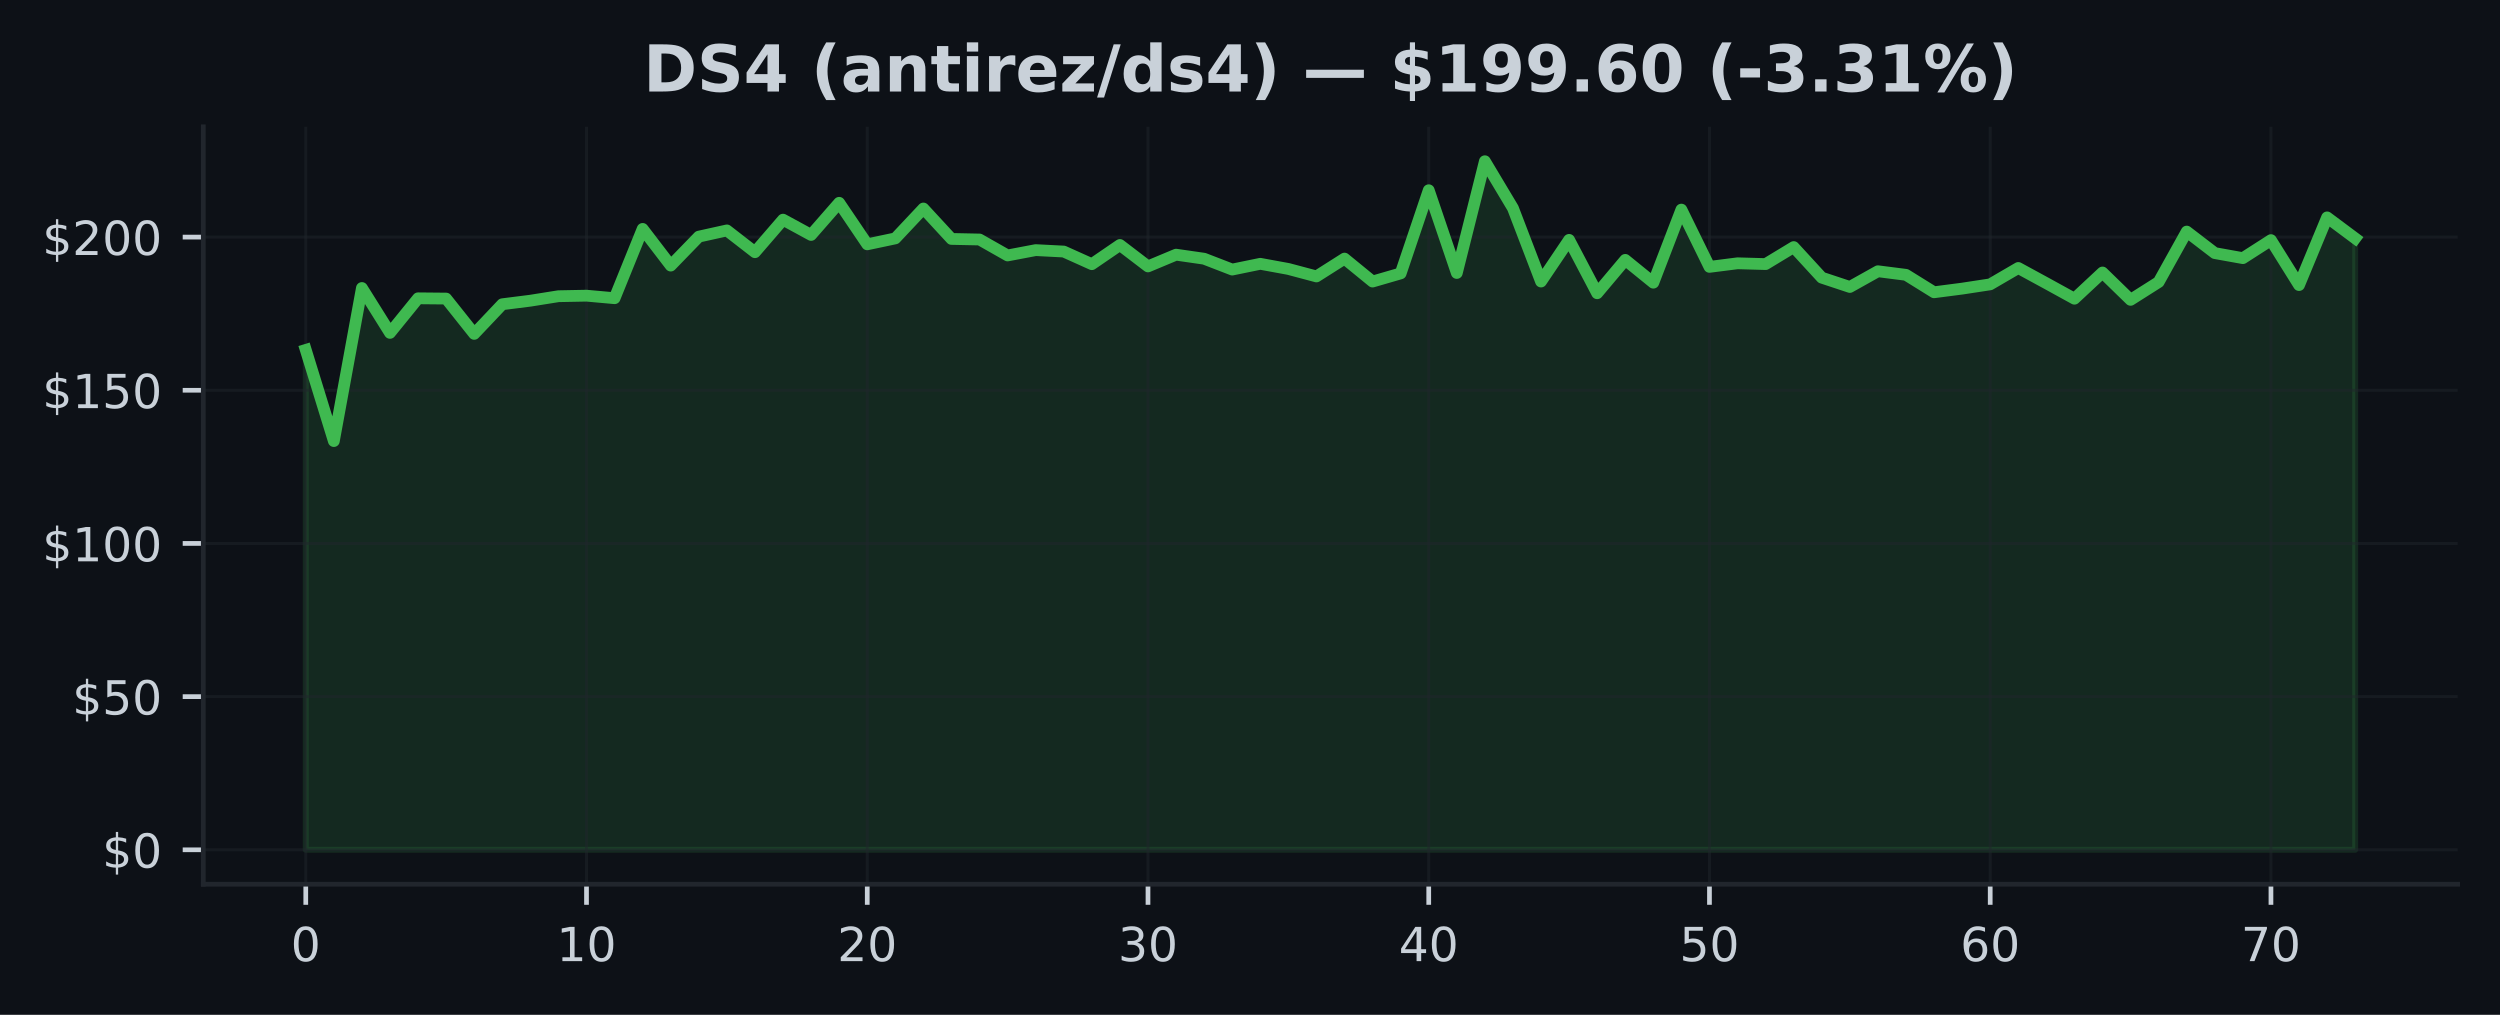
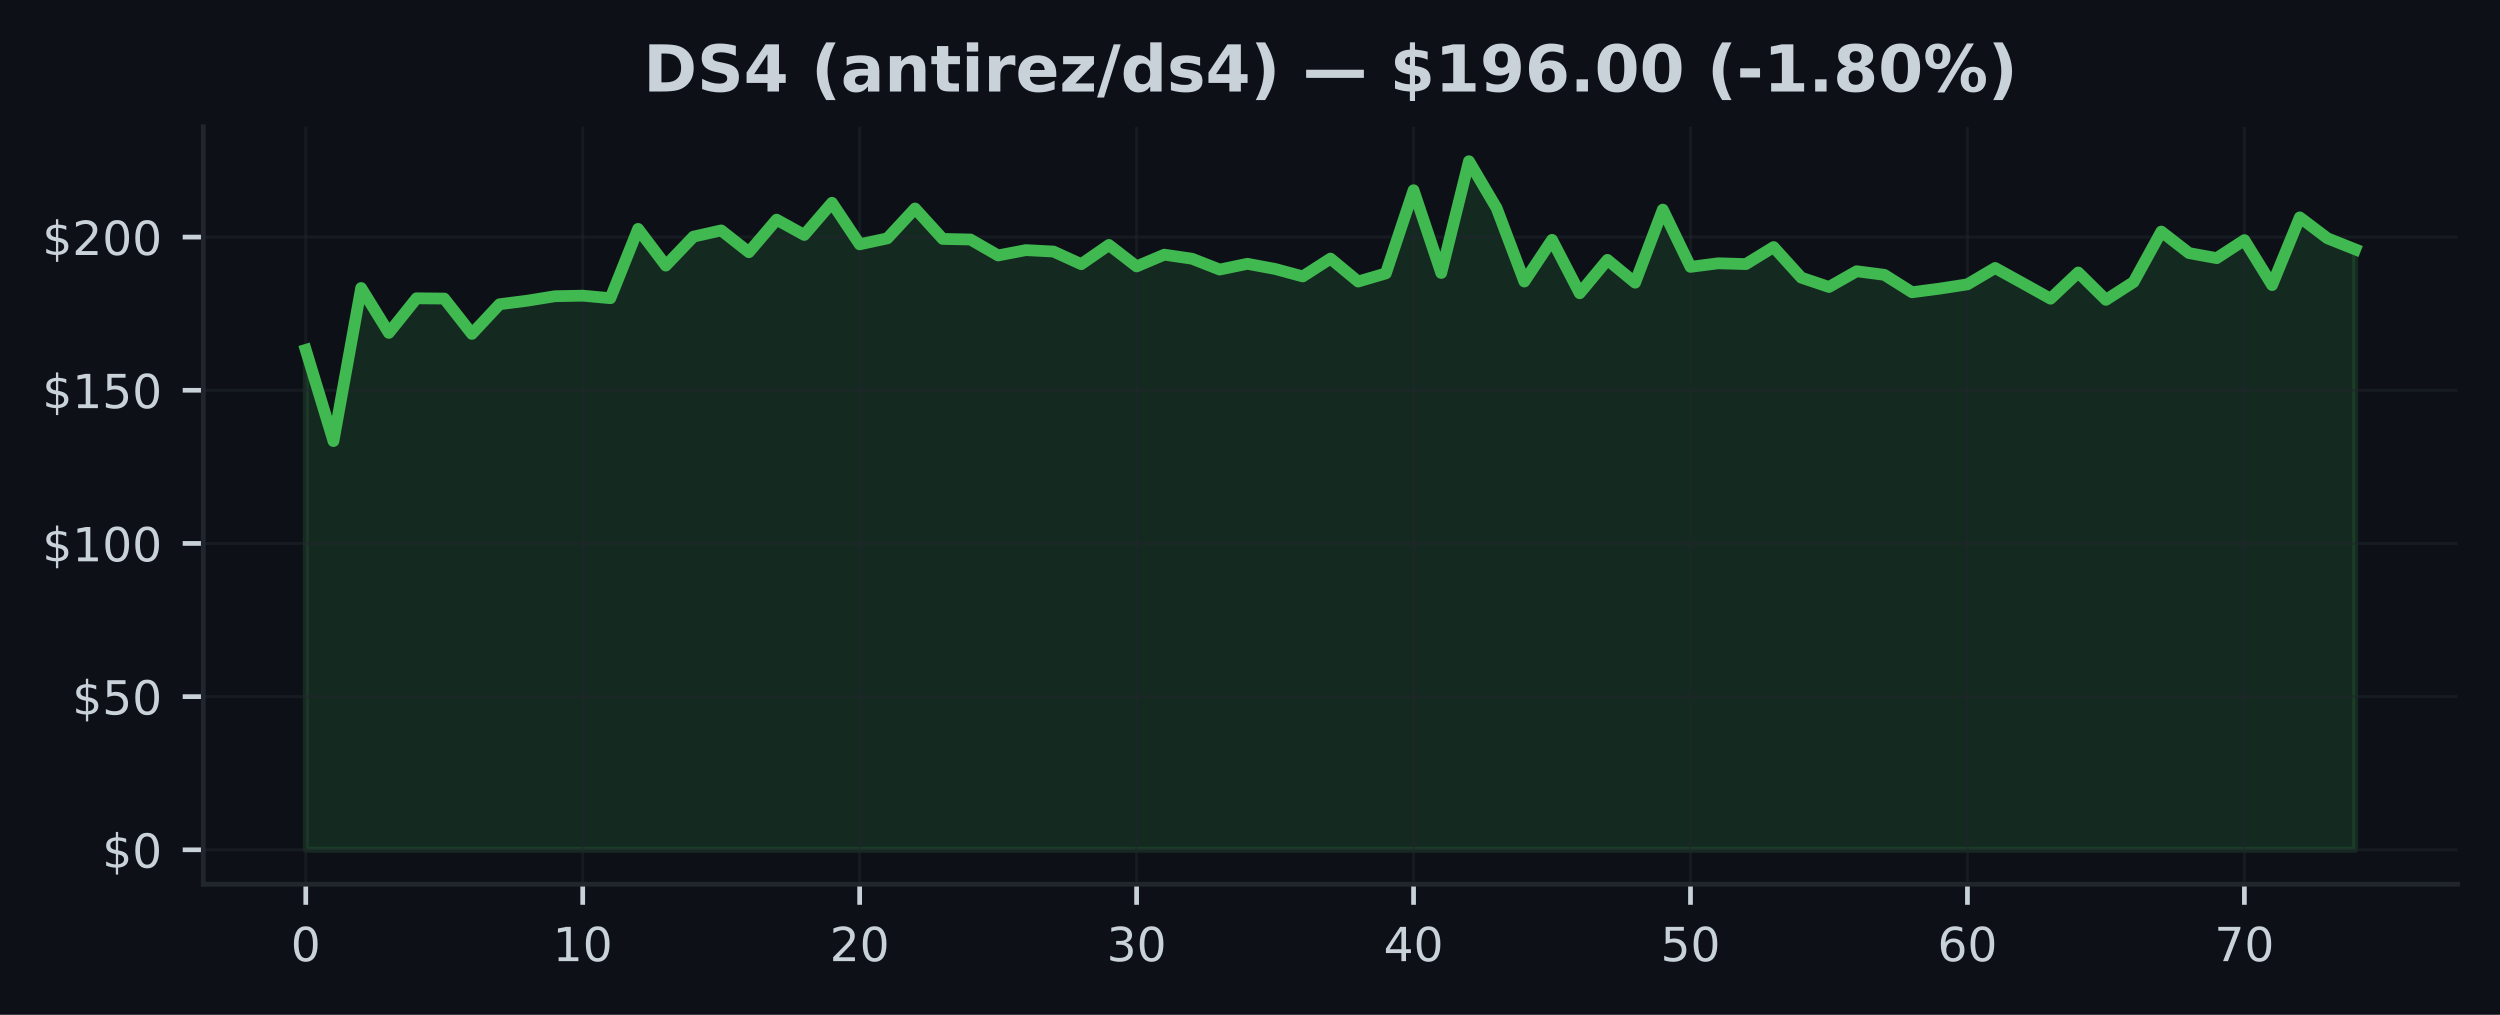
<svg xmlns="http://www.w3.org/2000/svg" xmlns:xlink="http://www.w3.org/1999/xlink" width="425pt" height="172.518pt" viewBox="0 0 425 172.518" version="1.1">
  <defs>
    <style type="text/css">*{stroke-linejoin: round; stroke-linecap: butt}</style>
  </defs>
  <g id="figure_1">
    <g id="patch_1">
      <path d="M 0 172.518  L 425 172.518  L 425 0  L 0 0  z " style="fill: #0d1117" />
    </g>
    <g id="axes_1">
      <g id="patch_2">
        <path d="M 34.56 150.318  L 417.8 150.318  L 417.8 21.558  L 34.56 21.558  z " style="fill: #0d1117" />
      </g>
      <g id="FillBetweenPolyCollection_1">
        <defs>
-           <path id="m3d916524ae" d="M 51.98 -28.053  L 51.98 -113.037  L 56.753 -97.538  L 61.525 -123.557  L 66.298 -115.927  L 71.07 -121.807  L 75.843 -121.76  L 80.616 -115.76  L 85.388 -120.796  L 90.161 -121.401  L 94.933 -122.161  L 99.706 -122.255  L 104.479 -121.822  L 109.251 -133.603  L 114.024 -127.369  L 118.796 -132.29  L 123.569 -133.348  L 128.342 -129.645  L 133.114 -135.176  L 137.887 -132.577  L 142.659 -138.04  L 147.432 -130.983  L 152.205 -131.994  L 156.977 -137.071  L 161.75 -131.9  L 166.522 -131.801  L 171.295 -129.093  L 176.068 -129.999  L 180.84 -129.754  L 185.613 -127.608  L 190.385 -130.874  L 195.158 -127.228  L 199.931 -129.223  L 204.703 -128.535  L 209.476 -126.692  L 214.248 -127.671  L 219.021 -126.796  L 223.794 -125.525  L 228.566 -128.556  L 233.339 -124.656  L 238.112 -126.041  L 242.884 -140.175  L 247.657 -126.114  L 252.429 -145.107  L 257.202 -137.129  L 261.975 -124.661  L 266.747 -131.738  L 271.52 -122.666  L 276.292 -128.338  L 281.065 -124.463  L 285.838 -136.884  L 290.61 -127.15  L 295.383 -127.759  L 300.155 -127.624  L 304.928 -130.515  L 309.701 -125.317  L 314.473 -123.734  L 319.246 -126.405  L 324.018 -125.796  L 328.791 -122.833  L 333.564 -123.452  L 338.336 -124.182  L 343.109 -126.963  L 347.881 -124.364  L 352.654 -121.739  L 357.427 -126.192  L 362.199 -121.546  L 366.972 -124.572  L 371.744 -133.15  L 376.517 -129.494  L 381.29 -128.634  L 386.062 -131.697  L 390.835 -124.057  L 395.607 -135.561  L 400.38 -132.004  L 400.38 -28.053  L 400.38 -28.053  L 395.607 -28.053  L 390.835 -28.053  L 386.062 -28.053  L 381.29 -28.053  L 376.517 -28.053  L 371.744 -28.053  L 366.972 -28.053  L 362.199 -28.053  L 357.427 -28.053  L 352.654 -28.053  L 347.881 -28.053  L 343.109 -28.053  L 338.336 -28.053  L 333.564 -28.053  L 328.791 -28.053  L 324.018 -28.053  L 319.246 -28.053  L 314.473 -28.053  L 309.701 -28.053  L 304.928 -28.053  L 300.155 -28.053  L 295.383 -28.053  L 290.61 -28.053  L 285.838 -28.053  L 281.065 -28.053  L 276.292 -28.053  L 271.52 -28.053  L 266.747 -28.053  L 261.975 -28.053  L 257.202 -28.053  L 252.429 -28.053  L 247.657 -28.053  L 242.884 -28.053  L 238.112 -28.053  L 233.339 -28.053  L 228.566 -28.053  L 223.794 -28.053  L 219.021 -28.053  L 214.248 -28.053  L 209.476 -28.053  L 204.703 -28.053  L 199.931 -28.053  L 195.158 -28.053  L 190.385 -28.053  L 185.613 -28.053  L 180.84 -28.053  L 176.068 -28.053  L 171.295 -28.053  L 166.522 -28.053  L 161.75 -28.053  L 156.977 -28.053  L 152.205 -28.053  L 147.432 -28.053  L 142.659 -28.053  L 137.887 -28.053  L 133.114 -28.053  L 128.342 -28.053  L 123.569 -28.053  L 118.796 -28.053  L 114.024 -28.053  L 109.251 -28.053  L 104.479 -28.053  L 99.706 -28.053  L 94.933 -28.053  L 90.161 -28.053  L 85.388 -28.053  L 80.616 -28.053  L 75.843 -28.053  L 71.07 -28.053  L 66.298 -28.053  L 61.525 -28.053  L 56.753 -28.053  L 51.98 -28.053  z " style="stroke: #3fb950; stroke-opacity: 0.15" />
+           <path id="mc7affeb743" d="M 51.98 -28.053  L 51.98 -113.037  L 56.688 -97.538  L 61.396 -123.557  L 66.104 -115.927  L 70.812 -121.807  L 75.521 -121.76  L 80.229 -115.76  L 84.937 -120.796  L 89.645 -121.401  L 94.353 -122.161  L 99.061 -122.255  L 103.769 -121.822  L 108.477 -133.603  L 113.185 -127.369  L 117.894 -132.29  L 122.602 -133.348  L 127.31 -129.645  L 132.018 -135.176  L 136.726 -132.577  L 141.434 -138.04  L 146.142 -130.983  L 150.85 -131.994  L 155.558 -137.071  L 160.266 -131.9  L 164.975 -131.801  L 169.683 -129.093  L 174.391 -129.999  L 179.099 -129.754  L 183.807 -127.608  L 188.515 -130.874  L 193.223 -127.228  L 197.931 -129.223  L 202.639 -128.535  L 207.348 -126.692  L 212.056 -127.671  L 216.764 -126.796  L 221.472 -125.525  L 226.18 -128.556  L 230.888 -124.656  L 235.596 -126.041  L 240.304 -140.175  L 245.012 -126.114  L 249.721 -145.107  L 254.429 -137.129  L 259.137 -124.661  L 263.845 -131.738  L 268.553 -122.666  L 273.261 -128.338  L 277.969 -124.463  L 282.677 -136.884  L 287.385 -127.15  L 292.094 -127.759  L 296.802 -127.624  L 301.51 -130.515  L 306.218 -125.317  L 310.926 -123.734  L 315.634 -126.405  L 320.342 -125.796  L 325.05 -122.833  L 329.758 -123.452  L 334.466 -124.182  L 339.175 -126.963  L 343.883 -124.364  L 348.591 -121.739  L 353.299 -126.192  L 358.007 -121.546  L 362.715 -124.572  L 367.423 -133.15  L 372.131 -129.494  L 376.839 -128.634  L 381.548 -131.697  L 386.256 -124.057  L 390.964 -135.561  L 395.672 -132.004  L 400.38 -130.129  L 400.38 -28.053  L 400.38 -28.053  L 395.672 -28.053  L 390.964 -28.053  L 386.256 -28.053  L 381.548 -28.053  L 376.839 -28.053  L 372.131 -28.053  L 367.423 -28.053  L 362.715 -28.053  L 358.007 -28.053  L 353.299 -28.053  L 348.591 -28.053  L 343.883 -28.053  L 339.175 -28.053  L 334.466 -28.053  L 329.758 -28.053  L 325.05 -28.053  L 320.342 -28.053  L 315.634 -28.053  L 310.926 -28.053  L 306.218 -28.053  L 301.51 -28.053  L 296.802 -28.053  L 292.094 -28.053  L 287.385 -28.053  L 282.677 -28.053  L 277.969 -28.053  L 273.261 -28.053  L 268.553 -28.053  L 263.845 -28.053  L 259.137 -28.053  L 254.429 -28.053  L 249.721 -28.053  L 245.012 -28.053  L 240.304 -28.053  L 235.596 -28.053  L 230.888 -28.053  L 226.18 -28.053  L 221.472 -28.053  L 216.764 -28.053  L 212.056 -28.053  L 207.348 -28.053  L 202.639 -28.053  L 197.931 -28.053  L 193.223 -28.053  L 188.515 -28.053  L 183.807 -28.053  L 179.099 -28.053  L 174.391 -28.053  L 169.683 -28.053  L 164.975 -28.053  L 160.266 -28.053  L 155.558 -28.053  L 150.85 -28.053  L 146.142 -28.053  L 141.434 -28.053  L 136.726 -28.053  L 132.018 -28.053  L 127.31 -28.053  L 122.602 -28.053  L 117.894 -28.053  L 113.185 -28.053  L 108.477 -28.053  L 103.769 -28.053  L 99.061 -28.053  L 94.353 -28.053  L 89.645 -28.053  L 84.937 -28.053  L 80.229 -28.053  L 75.521 -28.053  L 70.812 -28.053  L 66.104 -28.053  L 61.396 -28.053  L 56.688 -28.053  L 51.98 -28.053  z " style="stroke: #3fb950; stroke-opacity: 0.15" />
        </defs>
-         <g clip-path="url(#p7b36cbe26f)">
-           <use xlink:href="#m3d916524ae" x="0" y="172.518" style="fill: #3fb950; fill-opacity: 0.15; stroke: #3fb950; stroke-opacity: 0.15" />
+         <g clip-path="url(#p0eadda3d13)">
+           <use xlink:href="#mc7affeb743" x="0" y="172.518" style="fill: #3fb950; fill-opacity: 0.15; stroke: #3fb950; stroke-opacity: 0.15" />
        </g>
      </g>
      <g id="matplotlib.axis_1">
        <g id="xtick_1">
          <g id="line2d_1">
-             <path d="M 51.98 150.318  L 51.98 21.558  " clip-path="url(#p7b36cbe26f)" style="fill: none; stroke: #21262d; stroke-opacity: 0.5; stroke-width: 0.5; stroke-linecap: square" />
+             <path d="M 51.98 150.318  L 51.98 21.558  " clip-path="url(#p0eadda3d13)" style="fill: none; stroke: #21262d; stroke-opacity: 0.5; stroke-width: 0.5; stroke-linecap: square" />
          </g>
          <g id="line2d_2">
            <defs>
-               <path id="mb0ac6d2480" d="M 0 0  L 0 3.5  " style="stroke: #c9d1d9; stroke-width: 0.8" />
+               <path id="mef063053d7" d="M 0 0  L 0 3.5  " style="stroke: #c9d1d9; stroke-width: 0.8" />
            </defs>
            <g>
-               <use xlink:href="#mb0ac6d2480" x="51.98" y="150.318" style="fill: #c9d1d9; stroke: #c9d1d9; stroke-width: 0.8" />
+               <use xlink:href="#mef063053d7" x="51.98" y="150.318" style="fill: #c9d1d9; stroke: #c9d1d9; stroke-width: 0.8" />
            </g>
          </g>
          <g id="text_1">
            <g style="fill: #c9d1d9" transform="translate(49.435 163.3964) scale(0.08 -0.08)">
              <defs>
                <path id="DejaVuSans-13" d="M 2034 4250  Q 1547 4250 1301 3770  Q 1056 3291 1056 2328  Q 1056 1369 1301 889  Q 1547 409 2034 409  Q 2525 409 2770 889  Q 3016 1369 3016 2328  Q 3016 3291 2770 3770  Q 2525 4250 2034 4250  z M 2034 4750  Q 2819 4750 3233 4129  Q 3647 3509 3647 2328  Q 3647 1150 3233 529  Q 2819 -91 2034 -91  Q 1250 -91 836 529  Q 422 1150 422 2328  Q 422 3509 836 4129  Q 1250 4750 2034 4750  z " transform="scale(0.015625)" />
              </defs>
              <use xlink:href="#DejaVuSans-13" />
            </g>
          </g>
        </g>
        <g id="xtick_2">
          <g id="line2d_3">
-             <path d="M 99.706 150.318  L 99.706 21.558  " clip-path="url(#p7b36cbe26f)" style="fill: none; stroke: #21262d; stroke-opacity: 0.5; stroke-width: 0.5; stroke-linecap: square" />
+             <path d="M 99.061 150.318  L 99.061 21.558  " clip-path="url(#p0eadda3d13)" style="fill: none; stroke: #21262d; stroke-opacity: 0.5; stroke-width: 0.5; stroke-linecap: square" />
          </g>
          <g id="line2d_4">
            <g>
-               <use xlink:href="#mb0ac6d2480" x="99.706" y="150.318" style="fill: #c9d1d9; stroke: #c9d1d9; stroke-width: 0.8" />
+               <use xlink:href="#mef063053d7" x="99.061" y="150.318" style="fill: #c9d1d9; stroke: #c9d1d9; stroke-width: 0.8" />
            </g>
          </g>
          <g id="text_2">
-             <g style="fill: #c9d1d9" transform="translate(94.61603 163.3964) scale(0.08 -0.08)">
+             <g style="fill: #c9d1d9" transform="translate(93.97108 163.3964) scale(0.08 -0.08)">
              <defs>
                <path id="DejaVuSans-14" d="M 794 531  L 1825 531  L 1825 4091  L 703 3866  L 703 4441  L 1819 4666  L 2450 4666  L 2450 531  L 3481 531  L 3481 0  L 794 0  L 794 531  z " transform="scale(0.015625)" />
              </defs>
              <use xlink:href="#DejaVuSans-14" />
              <use xlink:href="#DejaVuSans-13" transform="translate(63.625 0)" />
            </g>
          </g>
        </g>
        <g id="xtick_3">
          <g id="line2d_5">
-             <path d="M 147.432 150.318  L 147.432 21.558  " clip-path="url(#p7b36cbe26f)" style="fill: none; stroke: #21262d; stroke-opacity: 0.5; stroke-width: 0.5; stroke-linecap: square" />
+             <path d="M 146.142 150.318  L 146.142 21.558  " clip-path="url(#p0eadda3d13)" style="fill: none; stroke: #21262d; stroke-opacity: 0.5; stroke-width: 0.5; stroke-linecap: square" />
          </g>
          <g id="line2d_6">
            <g>
-               <use xlink:href="#mb0ac6d2480" x="147.432" y="150.318" style="fill: #c9d1d9; stroke: #c9d1d9; stroke-width: 0.8" />
+               <use xlink:href="#mef063053d7" x="146.142" y="150.318" style="fill: #c9d1d9; stroke: #c9d1d9; stroke-width: 0.8" />
            </g>
          </g>
          <g id="text_3">
-             <g style="fill: #c9d1d9" transform="translate(142.3421 163.3964) scale(0.08 -0.08)">
+             <g style="fill: #c9d1d9" transform="translate(141.0522 163.3964) scale(0.08 -0.08)">
              <defs>
                <path id="DejaVuSans-15" d="M 1228 531  L 3431 531  L 3431 0  L 469 0  L 469 531  Q 828 903 1448 1529  Q 2069 2156 2228 2338  Q 2531 2678 2651 2914  Q 2772 3150 2772 3378  Q 2772 3750 2511 3984  Q 2250 4219 1831 4219  Q 1534 4219 1204 4116  Q 875 4013 500 3803  L 500 4441  Q 881 4594 1212 4672  Q 1544 4750 1819 4750  Q 2544 4750 2975 4387  Q 3406 4025 3406 3419  Q 3406 3131 3298 2873  Q 3191 2616 2906 2266  Q 2828 2175 2409 1742  Q 1991 1309 1228 531  z " transform="scale(0.015625)" />
              </defs>
              <use xlink:href="#DejaVuSans-15" />
              <use xlink:href="#DejaVuSans-13" transform="translate(63.625 0)" />
            </g>
          </g>
        </g>
        <g id="xtick_4">
          <g id="line2d_7">
-             <path d="M 195.158 150.318  L 195.158 21.558  " clip-path="url(#p7b36cbe26f)" style="fill: none; stroke: #21262d; stroke-opacity: 0.5; stroke-width: 0.5; stroke-linecap: square" />
+             <path d="M 193.223 150.318  L 193.223 21.558  " clip-path="url(#p0eadda3d13)" style="fill: none; stroke: #21262d; stroke-opacity: 0.5; stroke-width: 0.5; stroke-linecap: square" />
          </g>
          <g id="line2d_8">
            <g>
-               <use xlink:href="#mb0ac6d2480" x="195.158" y="150.318" style="fill: #c9d1d9; stroke: #c9d1d9; stroke-width: 0.8" />
+               <use xlink:href="#mef063053d7" x="193.223" y="150.318" style="fill: #c9d1d9; stroke: #c9d1d9; stroke-width: 0.8" />
            </g>
          </g>
          <g id="text_4">
-             <g style="fill: #c9d1d9" transform="translate(190.0681 163.3964) scale(0.08 -0.08)">
+             <g style="fill: #c9d1d9" transform="translate(188.1332 163.3964) scale(0.08 -0.08)">
              <defs>
                <path id="DejaVuSans-16" d="M 2597 2516  Q 3050 2419 3304 2112  Q 3559 1806 3559 1356  Q 3559 666 3084 287  Q 2609 -91 1734 -91  Q 1441 -91 1130 -33  Q 819 25 488 141  L 488 750  Q 750 597 1062 519  Q 1375 441 1716 441  Q 2309 441 2620 675  Q 2931 909 2931 1356  Q 2931 1769 2642 2001  Q 2353 2234 1838 2234  L 1294 2234  L 1294 2753  L 1863 2753  Q 2328 2753 2575 2939  Q 2822 3125 2822 3475  Q 2822 3834 2567 4026  Q 2313 4219 1838 4219  Q 1578 4219 1281 4162  Q 984 4106 628 3988  L 628 4550  Q 988 4650 1302 4700  Q 1616 4750 1894 4750  Q 2613 4750 3031 4423  Q 3450 4097 3450 3541  Q 3450 3153 3228 2886  Q 3006 2619 2597 2516  z " transform="scale(0.015625)" />
              </defs>
              <use xlink:href="#DejaVuSans-16" />
              <use xlink:href="#DejaVuSans-13" transform="translate(63.625 0)" />
            </g>
          </g>
        </g>
        <g id="xtick_5">
          <g id="line2d_9">
-             <path d="M 242.884 150.318  L 242.884 21.558  " clip-path="url(#p7b36cbe26f)" style="fill: none; stroke: #21262d; stroke-opacity: 0.5; stroke-width: 0.5; stroke-linecap: square" />
+             <path d="M 240.304 150.318  L 240.304 21.558  " clip-path="url(#p0eadda3d13)" style="fill: none; stroke: #21262d; stroke-opacity: 0.5; stroke-width: 0.5; stroke-linecap: square" />
          </g>
          <g id="line2d_10">
            <g>
-               <use xlink:href="#mb0ac6d2480" x="242.884" y="150.318" style="fill: #c9d1d9; stroke: #c9d1d9; stroke-width: 0.8" />
+               <use xlink:href="#mef063053d7" x="240.304" y="150.318" style="fill: #c9d1d9; stroke: #c9d1d9; stroke-width: 0.8" />
            </g>
          </g>
          <g id="text_5">
-             <g style="fill: #c9d1d9" transform="translate(237.7941 163.3964) scale(0.08 -0.08)">
+             <g style="fill: #c9d1d9" transform="translate(235.2143 163.3964) scale(0.08 -0.08)">
              <defs>
                <path id="DejaVuSans-17" d="M 2419 4116  L 825 1625  L 2419 1625  L 2419 4116  z M 2253 4666  L 3047 4666  L 3047 1625  L 3713 1625  L 3713 1100  L 3047 1100  L 3047 0  L 2419 0  L 2419 1100  L 313 1100  L 313 1709  L 2253 4666  z " transform="scale(0.015625)" />
              </defs>
              <use xlink:href="#DejaVuSans-17" />
              <use xlink:href="#DejaVuSans-13" transform="translate(63.625 0)" />
            </g>
          </g>
        </g>
        <g id="xtick_6">
          <g id="line2d_11">
-             <path d="M 290.61 150.318  L 290.61 21.558  " clip-path="url(#p7b36cbe26f)" style="fill: none; stroke: #21262d; stroke-opacity: 0.5; stroke-width: 0.5; stroke-linecap: square" />
+             <path d="M 287.385 150.318  L 287.385 21.558  " clip-path="url(#p0eadda3d13)" style="fill: none; stroke: #21262d; stroke-opacity: 0.5; stroke-width: 0.5; stroke-linecap: square" />
          </g>
          <g id="line2d_12">
            <g>
-               <use xlink:href="#mb0ac6d2480" x="290.61" y="150.318" style="fill: #c9d1d9; stroke: #c9d1d9; stroke-width: 0.8" />
+               <use xlink:href="#mef063053d7" x="287.385" y="150.318" style="fill: #c9d1d9; stroke: #c9d1d9; stroke-width: 0.8" />
            </g>
          </g>
          <g id="text_6">
-             <g style="fill: #c9d1d9" transform="translate(285.5201 163.3964) scale(0.08 -0.08)">
+             <g style="fill: #c9d1d9" transform="translate(282.2954 163.3964) scale(0.08 -0.08)">
              <defs>
                <path id="DejaVuSans-18" d="M 691 4666  L 3169 4666  L 3169 4134  L 1269 4134  L 1269 2991  Q 1406 3038 1543 3061  Q 1681 3084 1819 3084  Q 2600 3084 3056 2656  Q 3513 2228 3513 1497  Q 3513 744 3044 326  Q 2575 -91 1722 -91  Q 1428 -91 1123 -41  Q 819 9 494 109  L 494 744  Q 775 591 1075 516  Q 1375 441 1709 441  Q 2250 441 2565 725  Q 2881 1009 2881 1497  Q 2881 1984 2565 2268  Q 2250 2553 1709 2553  Q 1456 2553 1204 2497  Q 953 2441 691 2322  L 691 4666  z " transform="scale(0.015625)" />
              </defs>
              <use xlink:href="#DejaVuSans-18" />
              <use xlink:href="#DejaVuSans-13" transform="translate(63.625 0)" />
            </g>
          </g>
        </g>
        <g id="xtick_7">
          <g id="line2d_13">
-             <path d="M 338.336 150.318  L 338.336 21.558  " clip-path="url(#p7b36cbe26f)" style="fill: none; stroke: #21262d; stroke-opacity: 0.5; stroke-width: 0.5; stroke-linecap: square" />
+             <path d="M 334.466 150.318  L 334.466 21.558  " clip-path="url(#p0eadda3d13)" style="fill: none; stroke: #21262d; stroke-opacity: 0.5; stroke-width: 0.5; stroke-linecap: square" />
          </g>
          <g id="line2d_14">
            <g>
-               <use xlink:href="#mb0ac6d2480" x="338.336" y="150.318" style="fill: #c9d1d9; stroke: #c9d1d9; stroke-width: 0.8" />
+               <use xlink:href="#mef063053d7" x="334.466" y="150.318" style="fill: #c9d1d9; stroke: #c9d1d9; stroke-width: 0.8" />
            </g>
          </g>
          <g id="text_7">
-             <g style="fill: #c9d1d9" transform="translate(333.2462 163.3964) scale(0.08 -0.08)">
+             <g style="fill: #c9d1d9" transform="translate(329.3765 163.3964) scale(0.08 -0.08)">
              <defs>
                <path id="DejaVuSans-19" d="M 2113 2584  Q 1688 2584 1439 2293  Q 1191 2003 1191 1497  Q 1191 994 1439 701  Q 1688 409 2113 409  Q 2538 409 2786 701  Q 3034 994 3034 1497  Q 3034 2003 2786 2293  Q 2538 2584 2113 2584  z M 3366 4563  L 3366 3988  Q 3128 4100 2886 4159  Q 2644 4219 2406 4219  Q 1781 4219 1451 3797  Q 1122 3375 1075 2522  Q 1259 2794 1537 2939  Q 1816 3084 2150 3084  Q 2853 3084 3261 2657  Q 3669 2231 3669 1497  Q 3669 778 3244 343  Q 2819 -91 2113 -91  Q 1303 -91 875 529  Q 447 1150 447 2328  Q 447 3434 972 4092  Q 1497 4750 2381 4750  Q 2619 4750 2861 4703  Q 3103 4656 3366 4563  z " transform="scale(0.015625)" />
              </defs>
              <use xlink:href="#DejaVuSans-19" />
              <use xlink:href="#DejaVuSans-13" transform="translate(63.625 0)" />
            </g>
          </g>
        </g>
        <g id="xtick_8">
          <g id="line2d_15">
-             <path d="M 386.062 150.318  L 386.062 21.558  " clip-path="url(#p7b36cbe26f)" style="fill: none; stroke: #21262d; stroke-opacity: 0.5; stroke-width: 0.5; stroke-linecap: square" />
+             <path d="M 381.548 150.318  L 381.548 21.558  " clip-path="url(#p0eadda3d13)" style="fill: none; stroke: #21262d; stroke-opacity: 0.5; stroke-width: 0.5; stroke-linecap: square" />
          </g>
          <g id="line2d_16">
            <g>
-               <use xlink:href="#mb0ac6d2480" x="386.062" y="150.318" style="fill: #c9d1d9; stroke: #c9d1d9; stroke-width: 0.8" />
+               <use xlink:href="#mef063053d7" x="381.548" y="150.318" style="fill: #c9d1d9; stroke: #c9d1d9; stroke-width: 0.8" />
            </g>
          </g>
          <g id="text_8">
-             <g style="fill: #c9d1d9" transform="translate(380.9722 163.3964) scale(0.08 -0.08)">
+             <g style="fill: #c9d1d9" transform="translate(376.4576 163.3964) scale(0.08 -0.08)">
              <defs>
                <path id="DejaVuSans-1a" d="M 525 4666  L 3525 4666  L 3525 4397  L 1831 0  L 1172 0  L 2766 4134  L 525 4134  L 525 4666  z " transform="scale(0.015625)" />
              </defs>
              <use xlink:href="#DejaVuSans-1a" />
              <use xlink:href="#DejaVuSans-13" transform="translate(63.625 0)" />
            </g>
          </g>
        </g>
      </g>
      <g id="matplotlib.axis_2">
        <g id="ytick_1">
          <g id="line2d_17">
-             <path d="M 34.56 144.466  L 417.8 144.466  " clip-path="url(#p7b36cbe26f)" style="fill: none; stroke: #21262d; stroke-opacity: 0.5; stroke-width: 0.5; stroke-linecap: square" />
+             <path d="M 34.56 144.466  L 417.8 144.466  " clip-path="url(#p0eadda3d13)" style="fill: none; stroke: #21262d; stroke-opacity: 0.5; stroke-width: 0.5; stroke-linecap: square" />
          </g>
          <g id="line2d_18">
            <defs>
-               <path id="m9e74c3b979" d="M 0 0  L -3.5 0  " style="stroke: #c9d1d9; stroke-width: 0.8" />
+               <path id="m03417f0c66" d="M 0 0  L -3.5 0  " style="stroke: #c9d1d9; stroke-width: 0.8" />
            </defs>
            <g>
-               <use xlink:href="#m9e74c3b979" x="34.56" y="144.466" style="fill: #c9d1d9; stroke: #c9d1d9; stroke-width: 0.8" />
+               <use xlink:href="#m03417f0c66" x="34.56" y="144.466" style="fill: #c9d1d9; stroke: #c9d1d9; stroke-width: 0.8" />
            </g>
          </g>
          <g id="text_9">
            <g style="fill: #c9d1d9" transform="translate(17.38 147.5049) scale(0.08 -0.08)">
              <defs>
                <path id="DejaVuSans-7" d="M 2163 -941  L 1850 -941  L 1847 0  Q 1519 6 1191 76  Q 863 147 531 288  L 531 850  Q 850 650 1176 548  Q 1503 447 1850 444  L 1850 1869  Q 1159 1981 845 2250  Q 531 2519 531 2988  Q 531 3497 872 3790  Q 1213 4084 1850 4128  L 1850 4863  L 2163 4863  L 2163 4138  Q 2453 4125 2725 4076  Q 2997 4028 3256 3944  L 3256 3397  Q 2997 3528 2723 3600  Q 2450 3672 2163 3684  L 2163 2350  Q 2872 2241 3206 1959  Q 3541 1678 3541 1191  Q 3541 663 3186 358  Q 2831 53 2163 6  L 2163 -941  z M 1850 2406  L 1850 3688  Q 1488 3647 1297 3481  Q 1106 3316 1106 3041  Q 1106 2772 1282 2622  Q 1459 2472 1850 2406  z M 2163 1806  L 2163 453  Q 2559 506 2761 678  Q 2963 850 2963 1131  Q 2963 1406 2770 1568  Q 2578 1731 2163 1806  z " transform="scale(0.015625)" />
              </defs>
              <use xlink:href="#DejaVuSans-7" />
              <use xlink:href="#DejaVuSans-13" transform="translate(63.625 0)" />
            </g>
          </g>
        </g>
        <g id="ytick_2">
          <g id="line2d_19">
-             <path d="M 34.56 118.426  L 417.8 118.426  " clip-path="url(#p7b36cbe26f)" style="fill: none; stroke: #21262d; stroke-opacity: 0.5; stroke-width: 0.5; stroke-linecap: square" />
+             <path d="M 34.56 118.426  L 417.8 118.426  " clip-path="url(#p0eadda3d13)" style="fill: none; stroke: #21262d; stroke-opacity: 0.5; stroke-width: 0.5; stroke-linecap: square" />
          </g>
          <g id="line2d_20">
            <g>
-               <use xlink:href="#m9e74c3b979" x="34.56" y="118.426" style="fill: #c9d1d9; stroke: #c9d1d9; stroke-width: 0.8" />
+               <use xlink:href="#m03417f0c66" x="34.56" y="118.426" style="fill: #c9d1d9; stroke: #c9d1d9; stroke-width: 0.8" />
            </g>
          </g>
          <g id="text_10">
            <g style="fill: #c9d1d9" transform="translate(12.29 121.465) scale(0.08 -0.08)">
              <use xlink:href="#DejaVuSans-7" />
              <use xlink:href="#DejaVuSans-18" transform="translate(63.625 0)" />
              <use xlink:href="#DejaVuSans-13" transform="translate(127.25 0)" />
            </g>
          </g>
        </g>
        <g id="ytick_3">
          <g id="line2d_21">
-             <path d="M 34.56 92.386  L 417.8 92.386  " clip-path="url(#p7b36cbe26f)" style="fill: none; stroke: #21262d; stroke-opacity: 0.5; stroke-width: 0.5; stroke-linecap: square" />
+             <path d="M 34.56 92.386  L 417.8 92.386  " clip-path="url(#p0eadda3d13)" style="fill: none; stroke: #21262d; stroke-opacity: 0.5; stroke-width: 0.5; stroke-linecap: square" />
          </g>
          <g id="line2d_22">
            <g>
-               <use xlink:href="#m9e74c3b979" x="34.56" y="92.386" style="fill: #c9d1d9; stroke: #c9d1d9; stroke-width: 0.8" />
+               <use xlink:href="#m03417f0c66" x="34.56" y="92.386" style="fill: #c9d1d9; stroke: #c9d1d9; stroke-width: 0.8" />
            </g>
          </g>
          <g id="text_11">
            <g style="fill: #c9d1d9" transform="translate(7.2 95.42513) scale(0.08 -0.08)">
              <use xlink:href="#DejaVuSans-7" />
              <use xlink:href="#DejaVuSans-14" transform="translate(63.625 0)" />
              <use xlink:href="#DejaVuSans-13" transform="translate(127.25 0)" />
              <use xlink:href="#DejaVuSans-13" transform="translate(190.875 0)" />
            </g>
          </g>
        </g>
        <g id="ytick_4">
          <g id="line2d_23">
-             <path d="M 34.56 66.346  L 417.8 66.346  " clip-path="url(#p7b36cbe26f)" style="fill: none; stroke: #21262d; stroke-opacity: 0.5; stroke-width: 0.5; stroke-linecap: square" />
+             <path d="M 34.56 66.346  L 417.8 66.346  " clip-path="url(#p0eadda3d13)" style="fill: none; stroke: #21262d; stroke-opacity: 0.5; stroke-width: 0.5; stroke-linecap: square" />
          </g>
          <g id="line2d_24">
            <g>
-               <use xlink:href="#m9e74c3b979" x="34.56" y="66.346" style="fill: #c9d1d9; stroke: #c9d1d9; stroke-width: 0.8" />
+               <use xlink:href="#m03417f0c66" x="34.56" y="66.346" style="fill: #c9d1d9; stroke: #c9d1d9; stroke-width: 0.8" />
            </g>
          </g>
          <g id="text_12">
            <g style="fill: #c9d1d9" transform="translate(7.2 69.38524) scale(0.08 -0.08)">
              <use xlink:href="#DejaVuSans-7" />
              <use xlink:href="#DejaVuSans-14" transform="translate(63.625 0)" />
              <use xlink:href="#DejaVuSans-18" transform="translate(127.25 0)" />
              <use xlink:href="#DejaVuSans-13" transform="translate(190.875 0)" />
            </g>
          </g>
        </g>
        <g id="ytick_5">
          <g id="line2d_25">
-             <path d="M 34.56 40.306  L 417.8 40.306  " clip-path="url(#p7b36cbe26f)" style="fill: none; stroke: #21262d; stroke-opacity: 0.5; stroke-width: 0.5; stroke-linecap: square" />
+             <path d="M 34.56 40.306  L 417.8 40.306  " clip-path="url(#p0eadda3d13)" style="fill: none; stroke: #21262d; stroke-opacity: 0.5; stroke-width: 0.5; stroke-linecap: square" />
          </g>
          <g id="line2d_26">
            <g>
-               <use xlink:href="#m9e74c3b979" x="34.56" y="40.306" style="fill: #c9d1d9; stroke: #c9d1d9; stroke-width: 0.8" />
+               <use xlink:href="#m03417f0c66" x="34.56" y="40.306" style="fill: #c9d1d9; stroke: #c9d1d9; stroke-width: 0.8" />
            </g>
          </g>
          <g id="text_13">
            <g style="fill: #c9d1d9" transform="translate(7.2 43.34534) scale(0.08 -0.08)">
              <use xlink:href="#DejaVuSans-7" />
              <use xlink:href="#DejaVuSans-15" transform="translate(63.625 0)" />
              <use xlink:href="#DejaVuSans-13" transform="translate(127.25 0)" />
              <use xlink:href="#DejaVuSans-13" transform="translate(190.875 0)" />
            </g>
          </g>
        </g>
      </g>
      <g id="line2d_27">
-         <path d="M 51.98 59.482  L 56.753 74.981  L 61.525 48.962  L 66.298 56.591  L 71.07 50.712  L 75.843 50.758  L 80.616 56.758  L 85.388 51.722  L 90.161 51.118  L 94.933 50.357  L 99.706 50.264  L 104.479 50.696  L 109.251 38.915  L 114.024 45.149  L 118.796 40.228  L 123.569 39.171  L 128.342 42.873  L 133.114 37.343  L 137.887 39.941  L 142.659 34.478  L 147.432 41.535  L 152.205 40.525  L 156.977 35.447  L 161.75 40.618  L 166.522 40.717  L 171.295 43.426  L 176.068 42.519  L 180.84 42.764  L 185.613 44.91  L 190.385 41.644  L 195.158 45.29  L 199.931 43.295  L 204.703 43.983  L 209.476 45.826  L 214.248 44.847  L 219.021 45.722  L 223.794 46.993  L 228.566 43.962  L 233.339 47.863  L 238.112 46.477  L 242.884 32.343  L 247.657 46.405  L 252.429 27.411  L 257.202 35.39  L 261.975 47.858  L 266.747 40.78  L 271.52 49.852  L 276.292 44.181  L 281.065 48.055  L 285.838 35.634  L 290.61 45.368  L 295.383 44.759  L 300.155 44.894  L 304.928 42.004  L 309.701 47.201  L 314.473 48.785  L 319.246 46.113  L 324.018 46.722  L 328.791 49.686  L 333.564 49.066  L 338.336 48.337  L 343.109 45.556  L 347.881 48.154  L 352.654 50.779  L 357.427 46.326  L 362.199 50.972  L 366.972 47.946  L 371.744 39.369  L 376.517 43.025  L 381.29 43.884  L 386.062 40.822  L 390.835 48.462  L 395.607 36.957  L 400.38 40.514  " clip-path="url(#p7b36cbe26f)" style="fill: none; stroke: #3fb950; stroke-width: 2; stroke-linecap: square" />
+         <path d="M 51.98 59.482  L 56.688 74.981  L 61.396 48.962  L 66.104 56.591  L 70.812 50.712  L 75.521 50.758  L 80.229 56.758  L 84.937 51.722  L 89.645 51.118  L 94.353 50.357  L 99.061 50.264  L 103.769 50.696  L 108.477 38.915  L 113.185 45.149  L 117.894 40.228  L 122.602 39.171  L 127.31 42.873  L 132.018 37.343  L 136.726 39.941  L 141.434 34.478  L 146.142 41.535  L 150.85 40.525  L 155.558 35.447  L 160.266 40.618  L 164.975 40.717  L 169.683 43.426  L 174.391 42.519  L 179.099 42.764  L 183.807 44.91  L 188.515 41.644  L 193.223 45.29  L 197.931 43.295  L 202.639 43.983  L 207.348 45.826  L 212.056 44.847  L 216.764 45.722  L 221.472 46.993  L 226.18 43.962  L 230.888 47.863  L 235.596 46.477  L 240.304 32.343  L 245.012 46.405  L 249.721 27.411  L 254.429 35.39  L 259.137 47.858  L 263.845 40.78  L 268.553 49.852  L 273.261 44.181  L 277.969 48.055  L 282.677 35.634  L 287.385 45.368  L 292.094 44.759  L 296.802 44.894  L 301.51 42.004  L 306.218 47.201  L 310.926 48.785  L 315.634 46.113  L 320.342 46.722  L 325.05 49.686  L 329.758 49.066  L 334.466 48.337  L 339.175 45.556  L 343.883 48.154  L 348.591 50.779  L 353.299 46.326  L 358.007 50.972  L 362.715 47.946  L 367.423 39.369  L 372.131 43.025  L 376.839 43.884  L 381.548 40.822  L 386.256 48.462  L 390.964 36.957  L 395.672 40.514  L 400.38 42.389  " clip-path="url(#p0eadda3d13)" style="fill: none; stroke: #3fb950; stroke-width: 2; stroke-linecap: square" />
      </g>
      <g id="patch_3">
        <path d="M 34.56 150.318  L 34.56 21.558  " style="fill: none; stroke: #21262d; stroke-width: 0.8; stroke-linejoin: miter; stroke-linecap: square" />
      </g>
      <g id="patch_4">
        <path d="M 34.56 150.318  L 417.8 150.318  " style="fill: none; stroke: #21262d; stroke-width: 0.8; stroke-linejoin: miter; stroke-linecap: square" />
      </g>
      <g id="text_14">
        <g style="fill: #c9d1d9" transform="translate(109.3686 15.55828) scale(0.11 -0.11)">
          <defs>
            <path id="DejaVuSans-Bold-27" d="M 1791 3756  L 1791 909  L 2222 909  Q 2959 909 3348 1275  Q 3738 1641 3738 2338  Q 3738 3031 3350 3393  Q 2963 3756 2222 3756  L 1791 3756  z M 588 4666  L 1856 4666  Q 2919 4666 3439 4514  Q 3959 4363 4331 4000  Q 4659 3684 4818 3271  Q 4978 2859 4978 2338  Q 4978 1809 4818 1395  Q 4659 981 4331 666  Q 3956 303 3431 151  Q 2906 0 1856 0  L 588 0  L 588 4666  z " transform="scale(0.015625)" />
            <path id="DejaVuSans-Bold-36" d="M 3834 4519  L 3834 3531  Q 3450 3703 3084 3790  Q 2719 3878 2394 3878  Q 1963 3878 1756 3759  Q 1550 3641 1550 3391  Q 1550 3203 1689 3098  Q 1828 2994 2194 2919  L 2706 2816  Q 3484 2659 3812 2340  Q 4141 2022 4141 1434  Q 4141 663 3683 286  Q 3225 -91 2284 -91  Q 1841 -91 1394 -6  Q 947 78 500 244  L 500 1259  Q 947 1022 1364 901  Q 1781 781 2169 781  Q 2563 781 2772 912  Q 2981 1044 2981 1288  Q 2981 1506 2839 1625  Q 2697 1744 2272 1838  L 1806 1941  Q 1106 2091 782 2419  Q 459 2747 459 3303  Q 459 4000 909 4375  Q 1359 4750 2203 4750  Q 2588 4750 2994 4692  Q 3400 4634 3834 4519  z " transform="scale(0.015625)" />
            <path id="DejaVuSans-Bold-17" d="M 2356 3675  L 1038 1722  L 2356 1722  L 2356 3675  z M 2156 4666  L 3494 4666  L 3494 1722  L 4159 1722  L 4159 850  L 3494 850  L 3494 0  L 2356 0  L 2356 850  L 288 850  L 288 1881  L 2156 4666  z " transform="scale(0.015625)" />
            <path id="DejaVuSans-Bold-3" transform="scale(0.015625)" />
            <path id="DejaVuSans-Bold-b" d="M 2413 -844  L 1484 -844  Q 1006 -72 778 623  Q 550 1319 550 2003  Q 550 2688 779 3389  Q 1009 4091 1484 4856  L 2413 4856  Q 2013 4116 1813 3408  Q 1613 2700 1613 2009  Q 1613 1319 1811 609  Q 2009 -100 2413 -844  z " transform="scale(0.015625)" />
            <path id="DejaVuSans-Bold-44" d="M 2106 1575  Q 1756 1575 1579 1456  Q 1403 1338 1403 1106  Q 1403 894 1545 773  Q 1688 653 1941 653  Q 2256 653 2472 879  Q 2688 1106 2688 1447  L 2688 1575  L 2106 1575  z M 3816 1997  L 3816 0  L 2688 0  L 2688 519  Q 2463 200 2181 54  Q 1900 -91 1497 -91  Q 953 -91 614 226  Q 275 544 275 1050  Q 275 1666 698 1953  Q 1122 2241 2028 2241  L 2688 2241  L 2688 2328  Q 2688 2594 2478 2717  Q 2269 2841 1825 2841  Q 1466 2841 1156 2769  Q 847 2697 581 2553  L 581 3406  Q 941 3494 1303 3539  Q 1666 3584 2028 3584  Q 2975 3584 3395 3211  Q 3816 2838 3816 1997  z " transform="scale(0.015625)" />
            <path id="DejaVuSans-Bold-51" d="M 4056 2131  L 4056 0  L 2931 0  L 2931 347  L 2931 1631  Q 2931 2084 2911 2256  Q 2891 2428 2841 2509  Q 2775 2619 2662 2680  Q 2550 2741 2406 2741  Q 2056 2741 1856 2470  Q 1656 2200 1656 1722  L 1656 0  L 538 0  L 538 3500  L 1656 3500  L 1656 2988  Q 1909 3294 2193 3439  Q 2478 3584 2822 3584  Q 3428 3584 3742 3212  Q 4056 2841 4056 2131  z " transform="scale(0.015625)" />
            <path id="DejaVuSans-Bold-57" d="M 1759 4494  L 1759 3500  L 2913 3500  L 2913 2700  L 1759 2700  L 1759 1216  Q 1759 972 1856 886  Q 1953 800 2241 800  L 2816 800  L 2816 0  L 1856 0  Q 1194 0 917 276  Q 641 553 641 1216  L 641 2700  L 84 2700  L 84 3500  L 641 3500  L 641 4494  L 1759 4494  z " transform="scale(0.015625)" />
            <path id="DejaVuSans-Bold-4c" d="M 538 3500  L 1656 3500  L 1656 0  L 538 0  L 538 3500  z M 538 4863  L 1656 4863  L 1656 3950  L 538 3950  L 538 4863  z " transform="scale(0.015625)" />
            <path id="DejaVuSans-Bold-55" d="M 3138 2547  Q 2991 2616 2845 2648  Q 2700 2681 2553 2681  Q 2122 2681 1889 2404  Q 1656 2128 1656 1613  L 1656 0  L 538 0  L 538 3500  L 1656 3500  L 1656 2925  Q 1872 3269 2151 3426  Q 2431 3584 2822 3584  Q 2878 3584 2943 3579  Q 3009 3575 3134 3559  L 3138 2547  z " transform="scale(0.015625)" />
            <path id="DejaVuSans-Bold-48" d="M 4031 1759  L 4031 1441  L 1416 1441  Q 1456 1047 1700 850  Q 1944 653 2381 653  Q 2734 653 3104 758  Q 3475 863 3866 1075  L 3866 213  Q 3469 63 3072 -14  Q 2675 -91 2278 -91  Q 1328 -91 801 392  Q 275 875 275 1747  Q 275 2603 792 3093  Q 1309 3584 2216 3584  Q 3041 3584 3536 3087  Q 4031 2591 4031 1759  z M 2881 2131  Q 2881 2450 2695 2645  Q 2509 2841 2209 2841  Q 1884 2841 1681 2658  Q 1478 2475 1428 2131  L 2881 2131  z " transform="scale(0.015625)" />
            <path id="DejaVuSans-Bold-5d" d="M 366 3500  L 3419 3500  L 3419 2719  L 1575 800  L 3419 800  L 3419 0  L 288 0  L 288 781  L 2131 2700  L 366 2700  L 366 3500  z " transform="scale(0.015625)" />
            <path id="DejaVuSans-Bold-12" d="M 1644 4666  L 2338 4666  L 691 -594  L 0 -594  L 1644 4666  z " transform="scale(0.015625)" />
            <path id="DejaVuSans-Bold-47" d="M 2919 2988  L 2919 4863  L 4044 4863  L 4044 0  L 2919 0  L 2919 506  Q 2688 197 2409 53  Q 2131 -91 1766 -91  Q 1119 -91 703 423  Q 288 938 288 1747  Q 288 2556 703 3070  Q 1119 3584 1766 3584  Q 2128 3584 2408 3439  Q 2688 3294 2919 2988  z M 2181 722  Q 2541 722 2730 984  Q 2919 1247 2919 1747  Q 2919 2247 2730 2509  Q 2541 2772 2181 2772  Q 1825 2772 1636 2509  Q 1447 2247 1447 1747  Q 1447 1247 1636 984  Q 1825 722 2181 722  z " transform="scale(0.015625)" />
            <path id="DejaVuSans-Bold-56" d="M 3272 3391  L 3272 2541  Q 2913 2691 2578 2766  Q 2244 2841 1947 2841  Q 1628 2841 1473 2761  Q 1319 2681 1319 2516  Q 1319 2381 1436 2309  Q 1553 2238 1856 2203  L 2053 2175  Q 2913 2066 3209 1816  Q 3506 1566 3506 1031  Q 3506 472 3093 190  Q 2681 -91 1863 -91  Q 1516 -91 1145 -36  Q 775 19 384 128  L 384 978  Q 719 816 1070 734  Q 1422 653 1784 653  Q 2113 653 2278 743  Q 2444 834 2444 1013  Q 2444 1163 2330 1236  Q 2216 1309 1875 1350  L 1678 1375  Q 931 1469 631 1722  Q 331 1975 331 2491  Q 331 3047 712 3315  Q 1094 3584 1881 3584  Q 2191 3584 2531 3537  Q 2872 3491 3272 3391  z " transform="scale(0.015625)" />
            <path id="DejaVuSans-Bold-c" d="M 513 -844  Q 913 -100 1113 609  Q 1313 1319 1313 2009  Q 1313 2700 1113 3408  Q 913 4116 513 4856  L 1441 4856  Q 1916 4091 2145 3389  Q 2375 2688 2375 2003  Q 2375 1319 2147 623  Q 1919 -72 1441 -844  L 513 -844  z " transform="scale(0.015625)" />
            <path id="DejaVuSans-Bold-af6" d="M 344 2156  L 6056 2156  L 6056 1350  L 344 1350  L 344 2156  z " transform="scale(0.015625)" />
            <path id="DejaVuSans-Bold-7" d="M 2484 -941  L 1978 -941  L 1975 0  Q 1584 16 1218 87  Q 853 159 506 288  L 506 1106  Q 866 922 1233 823  Q 1600 725 1978 713  L 1978 1684  L 1875 1703  Q 1128 1834 814 2115  Q 500 2397 500 2925  Q 500 3484 883 3798  Q 1266 4113 1975 4141  L 1978 4863  L 2484 4863  L 2484 4153  Q 2797 4128 3109 4075  Q 3422 4022 3738 3938  L 3738 3144  Q 3425 3275 3112 3348  Q 2800 3422 2484 3438  L 2484 2541  L 2584 2522  Q 3378 2397 3698 2105  Q 4019 1813 4019 1241  Q 4019 666 3637 358  Q 3256 50 2484 6  L 2484 -941  z M 1978 2613  L 1978 3428  Q 1756 3416 1623 3308  Q 1491 3200 1491 3034  Q 1491 2850 1612 2745  Q 1734 2641 1978 2613  z M 2484 1594  L 2484 725  Q 2756 728 2892 831  Q 3028 934 3028 1141  Q 3028 1353 2903 1458  Q 2778 1563 2484 1594  z " transform="scale(0.015625)" />
            <path id="DejaVuSans-Bold-14" d="M 750 831  L 1813 831  L 1813 3847  L 722 3622  L 722 4441  L 1806 4666  L 2950 4666  L 2950 831  L 4013 831  L 4013 0  L 750 0  L 750 831  z " transform="scale(0.015625)" />
            <path id="DejaVuSans-Bold-1c" d="M 641 103  L 641 966  Q 928 831 1190 764  Q 1453 697 1709 697  Q 2247 697 2547 995  Q 2847 1294 2900 1881  Q 2688 1725 2447 1647  Q 2206 1569 1925 1569  Q 1209 1569 770 1986  Q 331 2403 331 3084  Q 331 3838 820 4291  Q 1309 4744 2131 4744  Q 3044 4744 3544 4128  Q 4044 3513 4044 2388  Q 4044 1231 3459 570  Q 2875 -91 1856 -91  Q 1528 -91 1228 -42  Q 928 6 641 103  z M 2125 2350  Q 2441 2350 2600 2554  Q 2759 2759 2759 3169  Q 2759 3575 2600 3781  Q 2441 3988 2125 3988  Q 1809 3988 1650 3781  Q 1491 3575 1491 3169  Q 1491 2759 1650 2554  Q 1809 2350 2125 2350  z " transform="scale(0.015625)" />
+             <path id="DejaVuSans-Bold-19" d="M 2316 2303  Q 2000 2303 1842 2098  Q 1684 1894 1684 1484  Q 1684 1075 1842 870  Q 2000 666 2316 666  Q 2634 666 2792 870  Q 2950 1075 2950 1484  Q 2950 1894 2792 2098  Q 2634 2303 2316 2303  z M 3803 4544  L 3803 3681  Q 3506 3822 3243 3889  Q 2981 3956 2731 3956  Q 2194 3956 1894 3657  Q 1594 3359 1544 2772  Q 1750 2925 1990 3001  Q 2231 3078 2516 3078  Q 3231 3078 3670 2659  Q 4109 2241 4109 1563  Q 4109 813 3618 361  Q 3128 -91 2303 -91  Q 1394 -91 895 523  Q 397 1138 397 2266  Q 397 3422 980 4083  Q 1563 4744 2578 4744  Q 2900 4744 3203 4694  Q 3506 4644 3803 4544  z " transform="scale(0.015625)" />
            <path id="DejaVuSans-Bold-11" d="M 653 1209  L 1778 1209  L 1778 0  L 653 0  L 653 1209  z " transform="scale(0.015625)" />
-             <path id="DejaVuSans-Bold-19" d="M 2316 2303  Q 2000 2303 1842 2098  Q 1684 1894 1684 1484  Q 1684 1075 1842 870  Q 2000 666 2316 666  Q 2634 666 2792 870  Q 2950 1075 2950 1484  Q 2950 1894 2792 2098  Q 2634 2303 2316 2303  z M 3803 4544  L 3803 3681  Q 3506 3822 3243 3889  Q 2981 3956 2731 3956  Q 2194 3956 1894 3657  Q 1594 3359 1544 2772  Q 1750 2925 1990 3001  Q 2231 3078 2516 3078  Q 3231 3078 3670 2659  Q 4109 2241 4109 1563  Q 4109 813 3618 361  Q 3128 -91 2303 -91  Q 1394 -91 895 523  Q 397 1138 397 2266  Q 397 3422 980 4083  Q 1563 4744 2578 4744  Q 2900 4744 3203 4694  Q 3506 4644 3803 4544  z " transform="scale(0.015625)" />
            <path id="DejaVuSans-Bold-13" d="M 2944 2338  Q 2944 3213 2780 3570  Q 2616 3928 2228 3928  Q 1841 3928 1675 3570  Q 1509 3213 1509 2338  Q 1509 1453 1675 1090  Q 1841 728 2228 728  Q 2613 728 2778 1090  Q 2944 1453 2944 2338  z M 4147 2328  Q 4147 1169 3647 539  Q 3147 -91 2228 -91  Q 1306 -91 806 539  Q 306 1169 306 2328  Q 306 3491 806 4120  Q 1306 4750 2228 4750  Q 3147 4750 3647 4120  Q 4147 3491 4147 2328  z " transform="scale(0.015625)" />
            <path id="DejaVuSans-Bold-10" d="M 347 2297  L 2309 2297  L 2309 1388  L 347 1388  L 347 2297  z " transform="scale(0.015625)" />
-             <path id="DejaVuSans-Bold-16" d="M 2981 2516  Q 3453 2394 3698 2092  Q 3944 1791 3944 1325  Q 3944 631 3412 270  Q 2881 -91 1863 -91  Q 1503 -91 1142 -33  Q 781 25 428 141  L 428 1069  Q 766 900 1098 814  Q 1431 728 1753 728  Q 2231 728 2486 893  Q 2741 1059 2741 1369  Q 2741 1688 2480 1852  Q 2219 2016 1709 2016  L 1228 2016  L 1228 2791  L 1734 2791  Q 2188 2791 2409 2933  Q 2631 3075 2631 3366  Q 2631 3634 2415 3781  Q 2200 3928 1806 3928  Q 1516 3928 1219 3862  Q 922 3797 628 3669  L 628 4550  Q 984 4650 1334 4700  Q 1684 4750 2022 4750  Q 2931 4750 3382 4451  Q 3834 4153 3834 3553  Q 3834 3144 3618 2883  Q 3403 2622 2981 2516  z " transform="scale(0.015625)" />
+             <path id="DejaVuSans-Bold-1b" d="M 2228 2088  Q 1891 2088 1709 1903  Q 1528 1719 1528 1375  Q 1528 1031 1709 848  Q 1891 666 2228 666  Q 2563 666 2741 848  Q 2919 1031 2919 1375  Q 2919 1722 2741 1905  Q 2563 2088 2228 2088  z M 1350 2484  Q 925 2613 709 2878  Q 494 3144 494 3541  Q 494 4131 934 4440  Q 1375 4750 2228 4750  Q 3075 4750 3515 4442  Q 3956 4134 3956 3541  Q 3956 3144 3739 2878  Q 3522 2613 3097 2484  Q 3572 2353 3814 2058  Q 4056 1763 4056 1313  Q 4056 619 3595 264  Q 3134 -91 2228 -91  Q 1319 -91 855 264  Q 391 619 391 1313  Q 391 1763 633 2058  Q 875 2353 1350 2484  z M 1631 3419  Q 1631 3141 1786 2991  Q 1941 2841 2228 2841  Q 2509 2841 2662 2991  Q 2816 3141 2816 3419  Q 2816 3697 2662 3845  Q 2509 3994 2228 3994  Q 1941 3994 1786 3844  Q 1631 3694 1631 3419  z " transform="scale(0.015625)" />
            <path id="DejaVuSans-Bold-8" d="M 4959 1925  Q 4738 1925 4616 1733  Q 4494 1541 4494 1184  Q 4494 825 4614 633  Q 4734 441 4959 441  Q 5184 441 5303 633  Q 5422 825 5422 1184  Q 5422 1541 5301 1733  Q 5181 1925 4959 1925  z M 4959 2450  Q 5541 2450 5875 2112  Q 6209 1775 6209 1184  Q 6209 594 5875 251  Q 5541 -91 4959 -91  Q 4378 -91 4042 251  Q 3706 594 3706 1184  Q 3706 1772 4042 2111  Q 4378 2450 4959 2450  z M 2094 -91  L 1403 -91  L 4319 4750  L 5013 4750  L 2094 -91  z M 1453 4750  Q 2034 4750 2367 4411  Q 2700 4072 2700 3481  Q 2700 2891 2367 2550  Q 2034 2209 1453 2209  Q 872 2209 539 2550  Q 206 2891 206 3481  Q 206 4072 539 4411  Q 872 4750 1453 4750  z M 1453 4225  Q 1228 4225 1106 4031  Q 984 3838 984 3481  Q 984 3122 1106 2926  Q 1228 2731 1453 2731  Q 1678 2731 1798 2926  Q 1919 3122 1919 3481  Q 1919 3838 1797 4031  Q 1675 4225 1453 4225  z " transform="scale(0.015625)" />
          </defs>
          <use xlink:href="#DejaVuSans-Bold-27" />
          <use xlink:href="#DejaVuSans-Bold-36" transform="translate(83.01562 0)" />
          <use xlink:href="#DejaVuSans-Bold-17" transform="translate(155.0312 0)" />
          <use xlink:href="#DejaVuSans-Bold-3" transform="translate(224.6094 0)" />
          <use xlink:href="#DejaVuSans-Bold-b" transform="translate(259.4219 0)" />
          <use xlink:href="#DejaVuSans-Bold-44" transform="translate(305.125 0)" />
          <use xlink:href="#DejaVuSans-Bold-51" transform="translate(372.6094 0)" />
          <use xlink:href="#DejaVuSans-Bold-57" transform="translate(443.7969 0)" />
          <use xlink:href="#DejaVuSans-Bold-4c" transform="translate(491.5938 0)" />
          <use xlink:href="#DejaVuSans-Bold-55" transform="translate(525.875 0)" />
          <use xlink:href="#DejaVuSans-Bold-48" transform="translate(575.1875 0)" />
          <use xlink:href="#DejaVuSans-Bold-5d" transform="translate(643.0156 0)" />
          <use xlink:href="#DejaVuSans-Bold-12" transform="translate(701.2188 0)" />
          <use xlink:href="#DejaVuSans-Bold-47" transform="translate(737.75 0)" />
          <use xlink:href="#DejaVuSans-Bold-56" transform="translate(809.3281 0)" />
          <use xlink:href="#DejaVuSans-Bold-17" transform="translate(868.8438 0)" />
          <use xlink:href="#DejaVuSans-Bold-c" transform="translate(938.4219 0)" />
          <use xlink:href="#DejaVuSans-Bold-3" transform="translate(984.125 0)" />
          <use xlink:href="#DejaVuSans-Bold-af6" transform="translate(1018.938 0)" />
          <use xlink:href="#DejaVuSans-Bold-3" transform="translate(1118.938 0)" />
          <use xlink:href="#DejaVuSans-Bold-7" transform="translate(1153.75 0)" />
          <use xlink:href="#DejaVuSans-Bold-14" transform="translate(1223.328 0)" />
          <use xlink:href="#DejaVuSans-Bold-1c" transform="translate(1292.906 0)" />
-           <use xlink:href="#DejaVuSans-Bold-1c" transform="translate(1362.484 0)" />
+           <use xlink:href="#DejaVuSans-Bold-19" transform="translate(1362.484 0)" />
          <use xlink:href="#DejaVuSans-Bold-11" transform="translate(1432.062 0)" />
-           <use xlink:href="#DejaVuSans-Bold-19" transform="translate(1470.047 0)" />
+           <use xlink:href="#DejaVuSans-Bold-13" transform="translate(1470.047 0)" />
          <use xlink:href="#DejaVuSans-Bold-13" transform="translate(1539.625 0)" />
          <use xlink:href="#DejaVuSans-Bold-3" transform="translate(1609.203 0)" />
          <use xlink:href="#DejaVuSans-Bold-b" transform="translate(1644.016 0)" />
          <use xlink:href="#DejaVuSans-Bold-10" transform="translate(1689.719 0)" />
-           <use xlink:href="#DejaVuSans-Bold-16" transform="translate(1731.219 0)" />
+           <use xlink:href="#DejaVuSans-Bold-14" transform="translate(1731.219 0)" />
          <use xlink:href="#DejaVuSans-Bold-11" transform="translate(1800.797 0)" />
-           <use xlink:href="#DejaVuSans-Bold-16" transform="translate(1838.781 0)" />
-           <use xlink:href="#DejaVuSans-Bold-14" transform="translate(1908.359 0)" />
+           <use xlink:href="#DejaVuSans-Bold-1b" transform="translate(1838.781 0)" />
+           <use xlink:href="#DejaVuSans-Bold-13" transform="translate(1908.359 0)" />
          <use xlink:href="#DejaVuSans-Bold-8" transform="translate(1977.938 0)" />
          <use xlink:href="#DejaVuSans-Bold-c" transform="translate(2078.141 0)" />
        </g>
      </g>
    </g>
  </g>
  <defs>
-     <clipPath id="p7b36cbe26f">
+     <clipPath id="p0eadda3d13">
      <rect x="34.56" y="21.558" width="383.24" height="128.76" />
    </clipPath>
  </defs>
</svg>
